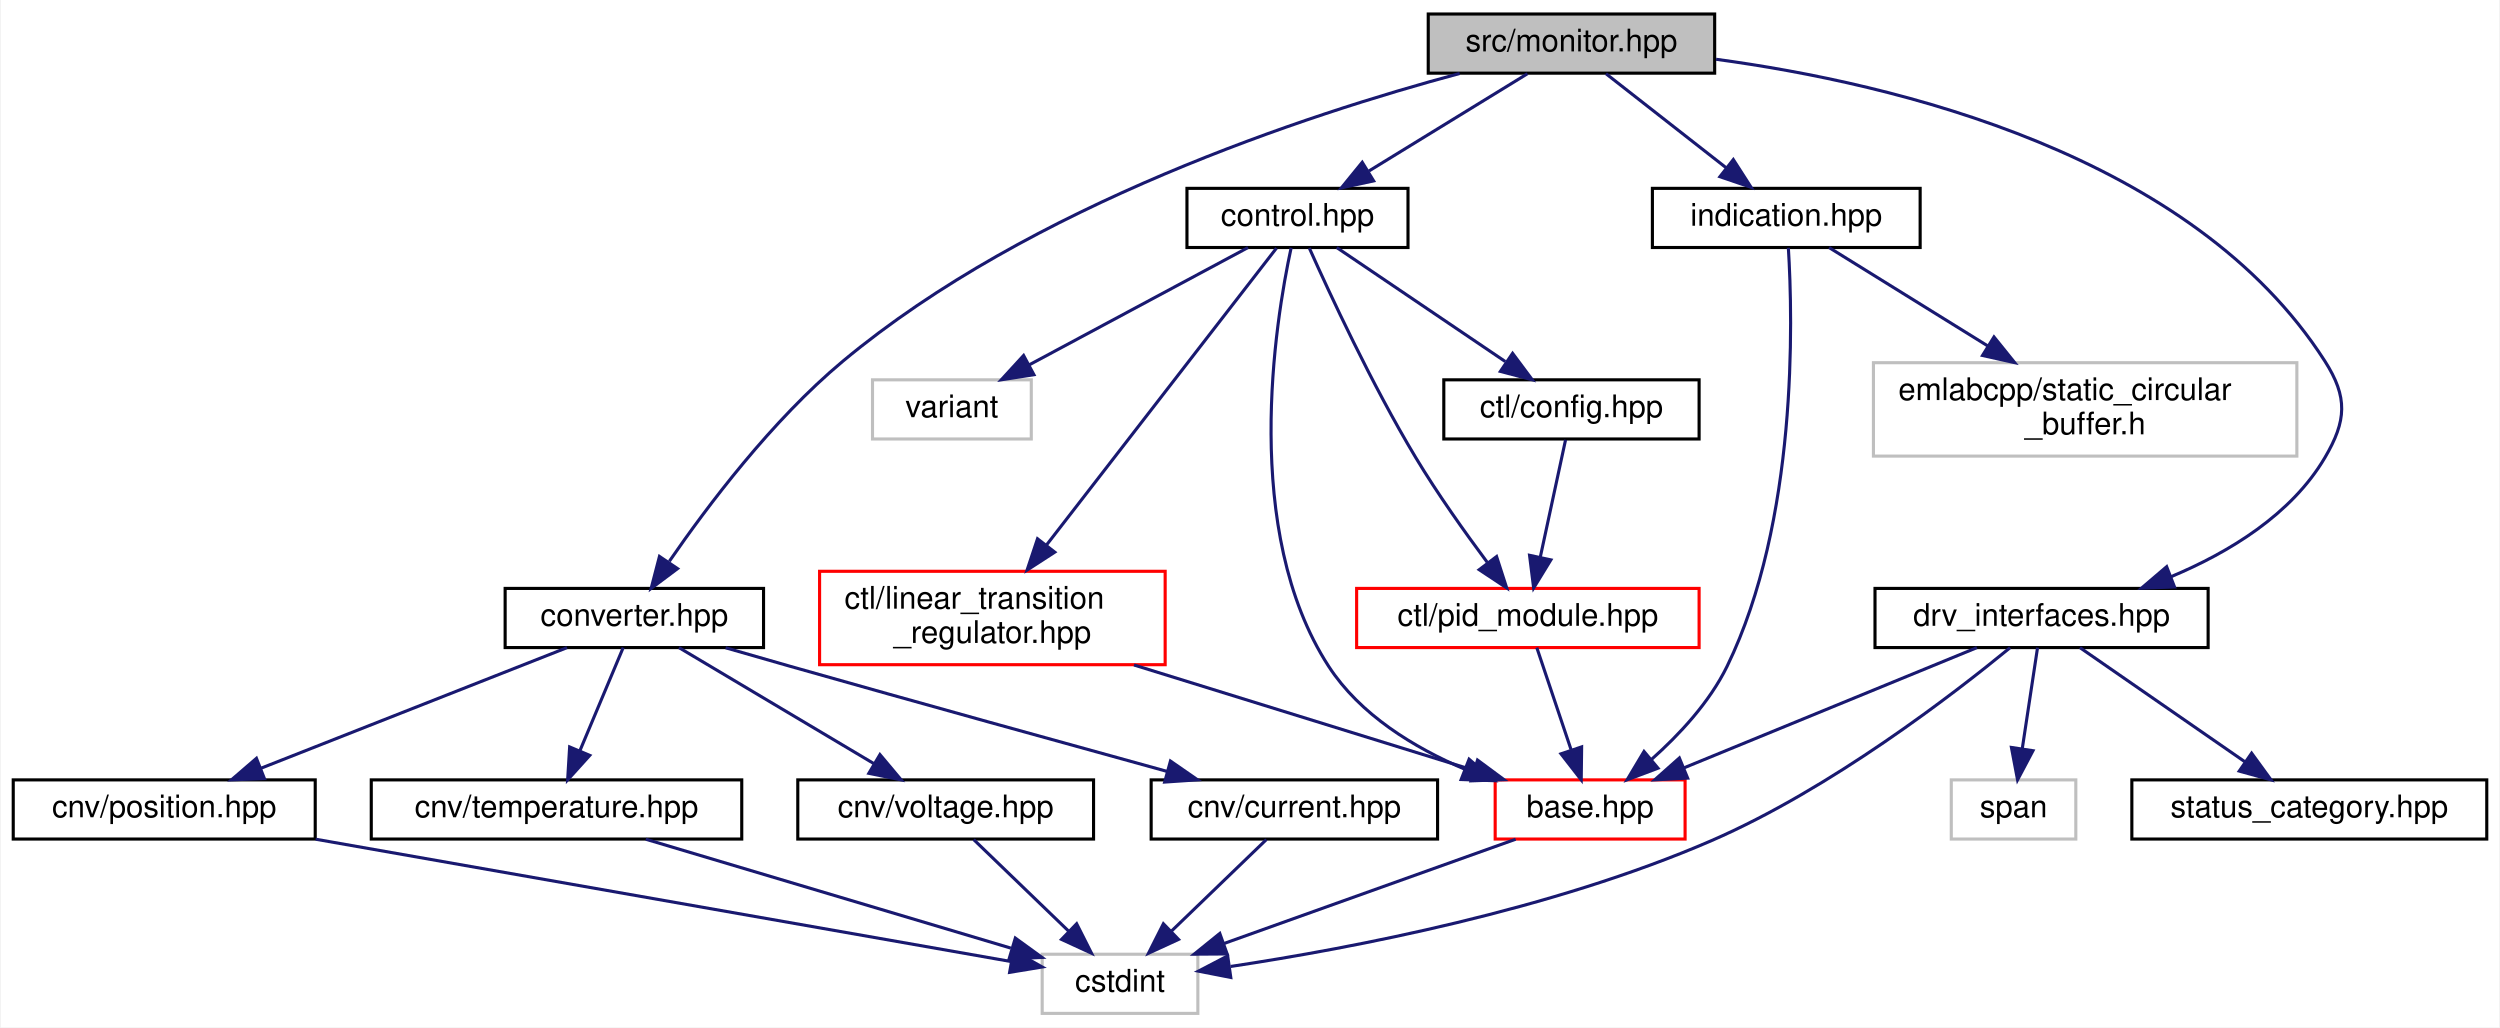
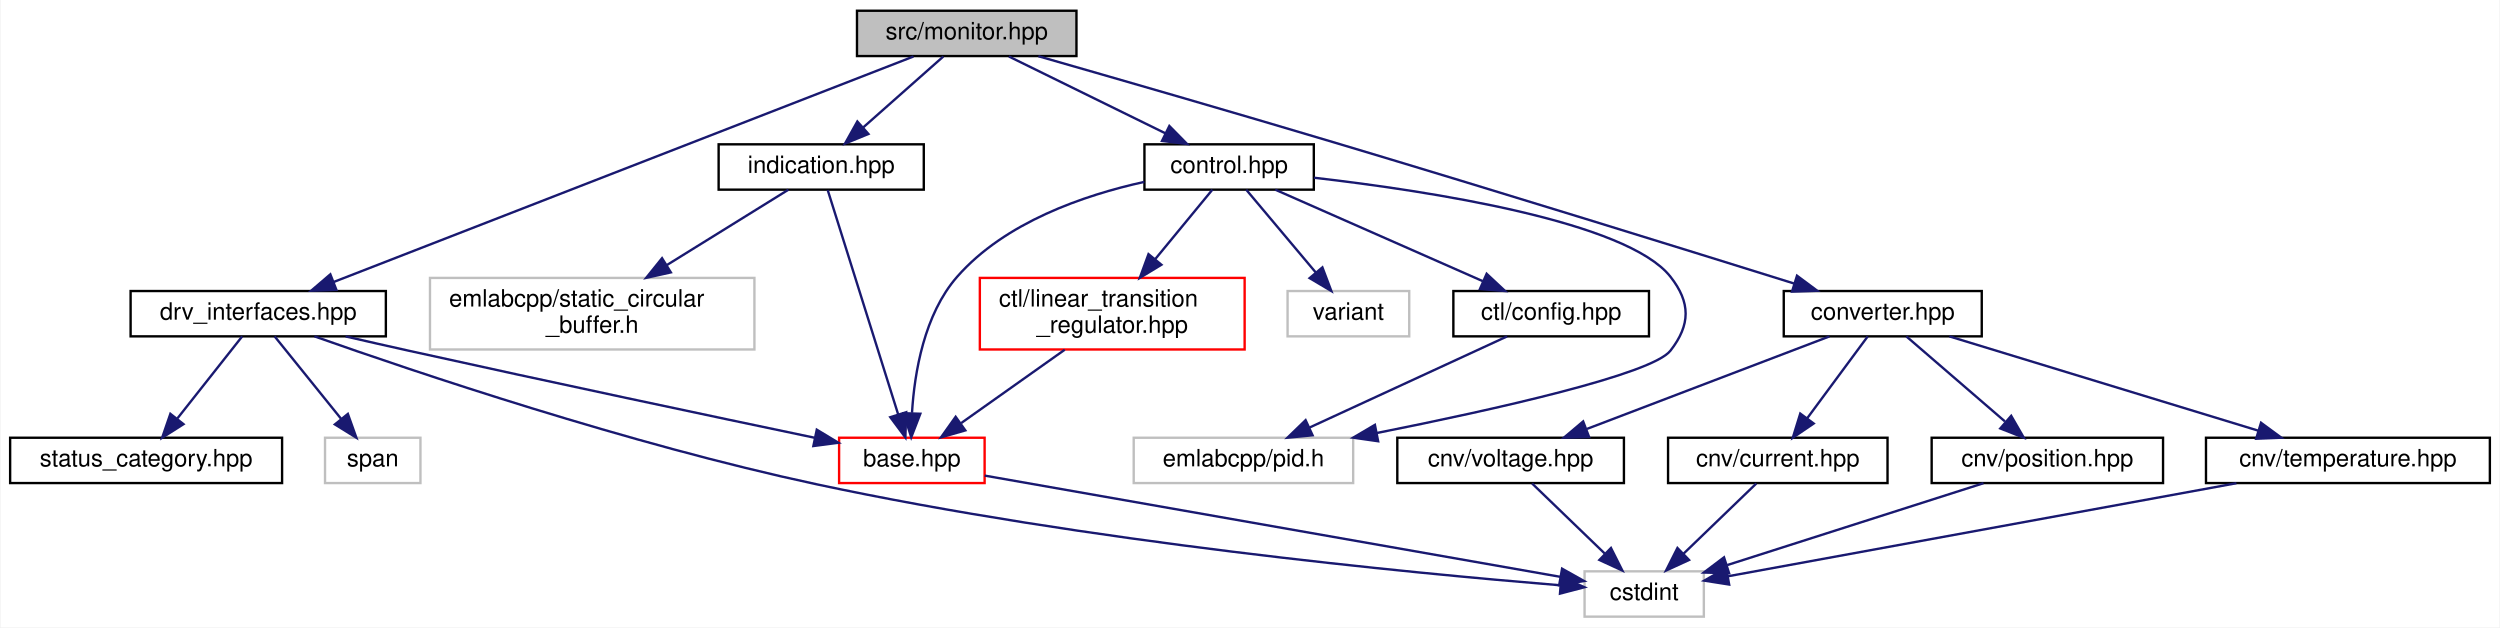
- <svg xmlns="http://www.w3.org/2000/svg" xmlns:xlink="http://www.w3.org/1999/xlink" width="803pt" height="330pt" viewBox="0.00 0.00 802.50 330.00">
-   <g id="graph0" class="graph" transform="scale(1 1) rotate(0) translate(4 326)">
-     <polygon fill="white" stroke="transparent" points="-4,4 -4,-326 798.5,-326 798.5,4 -4,4" />
+ <svg xmlns="http://www.w3.org/2000/svg" xmlns:xlink="http://www.w3.org/1999/xlink" width="1048pt" height="263pt" viewBox="0.00 0.00 1047.50 263.00">
+   <g id="graph0" class="graph" transform="scale(1 1) rotate(0) translate(4 259)">
+     <polygon fill="white" stroke="transparent" points="-4,4 -4,-259 1043.5,-259 1043.5,4 -4,4" />
    <g id="node1" class="node">
      <g id="a_node1">
        <a xlink:title=" ">
-           <polygon fill="#bfbfbf" stroke="black" points="454.5,-302.5 454.5,-321.5 546.5,-321.5 546.5,-302.5 454.5,-302.5" />
-           <text text-anchor="middle" x="500.5" y="-309.5" font-family="Helvetica,sans-Serif" font-size="10.00">src/monitor.hpp</text>
+           <polygon fill="#bfbfbf" stroke="black" points="355,-235.5 355,-254.5 447,-254.5 447,-235.5 355,-235.5" />
+           <text text-anchor="middle" x="401" y="-242.5" font-family="Helvetica,sans-Serif" font-size="10.00">src/monitor.hpp</text>
        </a>
      </g>
    </g>
    <g id="node2" class="node">
      <g id="a_node2">
        <a xlink:href="control_8hpp.html" target="_top" xlink:title=" ">
-           <polygon fill="white" stroke="black" points="377,-246.5 377,-265.5 448,-265.5 448,-246.5 377,-246.5" />
-           <text text-anchor="middle" x="412.5" y="-253.5" font-family="Helvetica,sans-Serif" font-size="10.00">control.hpp</text>
+           <polygon fill="white" stroke="black" points="475.5,-179.5 475.5,-198.5 546.5,-198.5 546.5,-179.5 475.5,-179.5" />
+           <text text-anchor="middle" x="511" y="-186.5" font-family="Helvetica,sans-Serif" font-size="10.00">control.hpp</text>
        </a>
      </g>
    </g>
    <g id="edge1" class="edge">
-       <path fill="none" stroke="midnightblue" d="M486.36,-302.32C472.63,-293.9 451.56,-280.97 435.44,-271.07" />
-       <polygon fill="midnightblue" stroke="midnightblue" points="436.96,-267.9 426.6,-265.65 433.3,-273.87 436.96,-267.9" />
+       <path fill="none" stroke="midnightblue" d="M418.67,-235.32C436.39,-226.62 463.9,-213.12 484.29,-203.11" />
+       <polygon fill="midnightblue" stroke="midnightblue" points="485.94,-206.2 493.37,-198.65 482.85,-199.92 485.94,-206.2" />
    </g>
    <g id="node9" class="node">
      <g id="a_node9">
        <a xlink:href="converter_8hpp.html" target="_top" xlink:title=" ">
-           <polygon fill="white" stroke="black" points="158,-118 158,-137 241,-137 241,-118 158,-118" />
-           <text text-anchor="middle" x="199.5" y="-125" font-family="Helvetica,sans-Serif" font-size="10.00">converter.hpp</text>
-         </a>
-       </g>
-     </g>
-     <g id="edge11" class="edge">
-       <path fill="none" stroke="midnightblue" d="M464.59,-302.4C415.5,-289.22 326.68,-260.12 266.5,-210 243.7,-191.01 222.93,-163.42 210.74,-145.71" />
-       <polygon fill="midnightblue" stroke="midnightblue" points="213.38,-143.36 204.9,-137.01 207.57,-147.27 213.38,-143.36" />
+           <polygon fill="white" stroke="black" points="743.5,-118 743.5,-137 826.5,-137 826.5,-118 743.5,-118" />
+           <text text-anchor="middle" x="785" y="-125" font-family="Helvetica,sans-Serif" font-size="10.00">converter.hpp</text>
+         </a>
+       </g>
+     </g>
+     <g id="edge10" class="edge">
+       <path fill="none" stroke="midnightblue" d="M431.05,-235.43C462.3,-226.48 512.64,-211.97 556,-199 623.81,-178.72 702.63,-154.26 747.88,-140.13" />
+       <polygon fill="midnightblue" stroke="midnightblue" points="749.05,-143.43 757.55,-137.11 746.96,-136.75 749.05,-143.43" />
    </g>
    <g id="node14" class="node">
      <g id="a_node14">
        <a xlink:href="drv__interfaces_8hpp.html" target="_top" xlink:title=" ">
-           <polygon fill="white" stroke="black" points="598,-118 598,-137 705,-137 705,-118 598,-118" />
-           <text text-anchor="middle" x="651.5" y="-125" font-family="Helvetica,sans-Serif" font-size="10.00">drv_interfaces.hpp</text>
-         </a>
-       </g>
-     </g>
-     <g id="edge20" class="edge">
-       <path fill="none" stroke="midnightblue" d="M546.95,-306.96C604.48,-299.16 700.09,-276.36 742.5,-210 749.92,-198.39 749.49,-190.87 742.5,-179 731.73,-160.7 711.67,-148.56 693.12,-140.78" />
-       <polygon fill="midnightblue" stroke="midnightblue" points="694.21,-137.45 683.62,-137.1 691.68,-143.98 694.21,-137.45" />
+           <polygon fill="white" stroke="black" points="50.5,-118 50.5,-137 157.5,-137 157.5,-118 50.5,-118" />
+           <text text-anchor="middle" x="104" y="-125" font-family="Helvetica,sans-Serif" font-size="10.00">drv_interfaces.hpp</text>
+         </a>
+       </g>
+     </g>
+     <g id="edge19" class="edge">
+       <path fill="none" stroke="midnightblue" d="M378.68,-235.32C326.41,-214.99 195.96,-164.26 135.58,-140.78" />
+       <polygon fill="midnightblue" stroke="midnightblue" points="136.77,-137.49 126.18,-137.12 134.23,-144.01 136.77,-137.49" />
    </g>
    <g id="node17" class="node">
      <g id="a_node17">
        <a xlink:href="indication_8hpp.html" target="_top" xlink:title=" ">
-           <polygon fill="white" stroke="black" points="526.5,-246.5 526.5,-265.5 612.5,-265.5 612.5,-246.5 526.5,-246.5" />
-           <text text-anchor="middle" x="569.5" y="-253.5" font-family="Helvetica,sans-Serif" font-size="10.00">indication.hpp</text>
-         </a>
-       </g>
-     </g>
-     <g id="edge25" class="edge">
-       <path fill="none" stroke="midnightblue" d="M511.59,-302.32C521.99,-294.18 537.76,-281.84 550.22,-272.09" />
-       <polygon fill="midnightblue" stroke="midnightblue" points="552.49,-274.75 558.21,-265.83 548.18,-269.24 552.49,-274.75" />
+           <polygon fill="white" stroke="black" points="297,-179.5 297,-198.5 383,-198.5 383,-179.5 297,-179.5" />
+           <text text-anchor="middle" x="340" y="-186.5" font-family="Helvetica,sans-Serif" font-size="10.00">indication.hpp</text>
+         </a>
+       </g>
+     </g>
+     <g id="edge24" class="edge">
+       <path fill="none" stroke="midnightblue" d="M391.2,-235.32C382.18,-227.34 368.59,-215.31 357.68,-205.65" />
+       <polygon fill="midnightblue" stroke="midnightblue" points="359.79,-202.84 349.98,-198.83 355.15,-208.08 359.79,-202.84" />
    </g>
    <g id="node3" class="node">
      <g id="a_node3">
        <a xlink:href="base_8hpp.html" target="_top" xlink:title=" ">
-           <polygon fill="white" stroke="red" points="476,-56.5 476,-75.5 537,-75.5 537,-56.5 476,-56.5" />
-           <text text-anchor="middle" x="506.5" y="-63.5" font-family="Helvetica,sans-Serif" font-size="10.00">base.hpp</text>
+           <polygon fill="white" stroke="red" points="347.5,-56.5 347.5,-75.5 408.5,-75.5 408.5,-56.5 347.5,-56.5" />
+           <text text-anchor="middle" x="378" y="-63.5" font-family="Helvetica,sans-Serif" font-size="10.00">base.hpp</text>
        </a>
      </g>
    </g>
    <g id="edge2" class="edge">
-       <path fill="none" stroke="midnightblue" d="M410.46,-246.39C405.35,-222.7 394.37,-155.46 422.5,-112 432.57,-96.44 449.91,-85.88 466.23,-78.93" />
-       <polygon fill="midnightblue" stroke="midnightblue" points="467.62,-82.14 475.66,-75.24 465.07,-75.62 467.62,-82.14" />
+       <path fill="none" stroke="midnightblue" d="M475.43,-182.75C450.05,-177.16 416.99,-165.8 397,-143 383.16,-127.21 379.1,-102.83 378.06,-85.96" />
+       <polygon fill="midnightblue" stroke="midnightblue" points="381.55,-85.56 377.74,-75.68 374.55,-85.78 381.55,-85.56" />
    </g>
    <g id="node5" class="node">
      <g id="a_node5">
        <a xlink:href="ctl_2config_8hpp.html" target="_top" xlink:title=" ">
-           <polygon fill="white" stroke="black" points="459.5,-185 459.5,-204 541.5,-204 541.5,-185 459.5,-185" />
-           <text text-anchor="middle" x="500.5" y="-192" font-family="Helvetica,sans-Serif" font-size="10.00">ctl/config.hpp</text>
+           <polygon fill="white" stroke="black" points="605,-118 605,-137 687,-137 687,-118 605,-118" />
+           <text text-anchor="middle" x="646" y="-125" font-family="Helvetica,sans-Serif" font-size="10.00">ctl/config.hpp</text>
        </a>
      </g>
    </g>
    <g id="edge4" class="edge">
-       <path fill="none" stroke="midnightblue" d="M425.11,-246.48C439.22,-236.93 462.33,-221.31 479.25,-209.87" />
-       <polygon fill="midnightblue" stroke="midnightblue" points="481.59,-212.51 487.92,-204.01 477.67,-206.71 481.59,-212.51" />
+       <path fill="none" stroke="midnightblue" d="M530.34,-179.48C553.1,-169.45 591.09,-152.7 617.29,-141.15" />
+       <polygon fill="midnightblue" stroke="midnightblue" points="618.95,-144.24 626.69,-137.01 616.13,-137.84 618.95,-144.24" />
    </g>
    <g id="node6" class="node">
      <g id="a_node6">
-         <a xlink:href="pid__module_8hpp.html" target="_top" xlink:title=" ">
-           <polygon fill="white" stroke="red" points="431.5,-118 431.5,-137 541.5,-137 541.5,-118 431.5,-118" />
-           <text text-anchor="middle" x="486.5" y="-125" font-family="Helvetica,sans-Serif" font-size="10.00">ctl/pid_module.hpp</text>
-         </a>
-       </g>
-     </g>
-     <g id="edge9" class="edge">
-       <path fill="none" stroke="midnightblue" d="M416.3,-246.33C422.71,-231.98 436.36,-202.51 450.5,-179 457.48,-167.39 466.29,-155 473.45,-145.39" />
-       <polygon fill="midnightblue" stroke="midnightblue" points="476.45,-147.24 479.7,-137.16 470.87,-143.01 476.45,-147.24" />
+         <a xlink:title=" ">
+           <polygon fill="white" stroke="#bfbfbf" points="471,-56.5 471,-75.5 563,-75.5 563,-56.5 471,-56.5" />
+           <text text-anchor="middle" x="517" y="-63.5" font-family="Helvetica,sans-Serif" font-size="10.00">emlabcpp/pid.h</text>
+         </a>
+       </g>
+     </g>
+     <g id="edge8" class="edge">
+       <path fill="none" stroke="midnightblue" d="M546.59,-184.5C595.02,-178.92 677.77,-166.2 696,-143 704.51,-132.17 704.47,-122.87 696,-112 688.26,-102.07 622.55,-87.37 572.97,-77.5" />
+       <polygon fill="midnightblue" stroke="midnightblue" points="573.47,-74.03 562.98,-75.53 572.11,-80.9 573.47,-74.03" />
    </g>
    <g id="node7" class="node">
      <g id="a_node7">
        <a xlink:href="linear__transition__regulator_8hpp.html" target="_top" xlink:title=" ">
-           <polygon fill="white" stroke="red" points="259,-112.5 259,-142.5 370,-142.5 370,-112.5 259,-112.5" />
-           <text text-anchor="start" x="267" y="-130.5" font-family="Helvetica,sans-Serif" font-size="10.00">ctl/linear_transition</text>
-           <text text-anchor="middle" x="314.5" y="-119.5" font-family="Helvetica,sans-Serif" font-size="10.00">_regulator.hpp</text>
-         </a>
-       </g>
-     </g>
-     <g id="edge7" class="edge">
-       <path fill="none" stroke="midnightblue" d="M405.76,-246.31C390.72,-226.88 353.96,-179.44 331.96,-151.04" />
-       <polygon fill="midnightblue" stroke="midnightblue" points="334.54,-148.65 325.65,-142.89 329,-152.94 334.54,-148.65" />
+           <polygon fill="white" stroke="red" points="406.5,-112.5 406.5,-142.5 517.5,-142.5 517.5,-112.5 406.5,-112.5" />
+           <text text-anchor="start" x="414.5" y="-130.5" font-family="Helvetica,sans-Serif" font-size="10.00">ctl/linear_transition</text>
+           <text text-anchor="middle" x="462" y="-119.5" font-family="Helvetica,sans-Serif" font-size="10.00">_regulator.hpp</text>
+         </a>
+       </g>
+     </g>
+     <g id="edge6" class="edge">
+       <path fill="none" stroke="midnightblue" d="M503.98,-179.48C497.72,-171.87 488.27,-160.4 479.92,-150.26" />
+       <polygon fill="midnightblue" stroke="midnightblue" points="482.61,-148.02 473.55,-142.52 477.2,-152.47 482.61,-148.02" />
    </g>
    <g id="node8" class="node">
      <g id="a_node8">
        <a xlink:title=" ">
-           <polygon fill="white" stroke="#bfbfbf" points="276,-185 276,-204 327,-204 327,-185 276,-185" />
-           <text text-anchor="middle" x="301.5" y="-192" font-family="Helvetica,sans-Serif" font-size="10.00">variant</text>
-         </a>
-       </g>
-     </g>
-     <g id="edge10" class="edge">
-       <path fill="none" stroke="midnightblue" d="M396.6,-246.48C378.22,-236.62 347.74,-220.29 326.26,-208.77" />
-       <polygon fill="midnightblue" stroke="midnightblue" points="327.84,-205.65 317.37,-204.01 324.53,-211.82 327.84,-205.65" />
+           <polygon fill="white" stroke="#bfbfbf" points="535.5,-118 535.5,-137 586.5,-137 586.5,-118 535.5,-118" />
+           <text text-anchor="middle" x="561" y="-125" font-family="Helvetica,sans-Serif" font-size="10.00">variant</text>
+         </a>
+       </g>
+     </g>
+     <g id="edge9" class="edge">
+       <path fill="none" stroke="midnightblue" d="M518.16,-179.48C525.74,-170.46 537.87,-156.02 547.29,-144.81" />
+       <polygon fill="midnightblue" stroke="midnightblue" points="550.1,-146.92 553.85,-137.01 544.74,-142.41 550.1,-146.92" />
    </g>
    <g id="node4" class="node">
      <g id="a_node4">
        <a xlink:title=" ">
-           <polygon fill="white" stroke="#bfbfbf" points="330.5,-0.5 330.5,-19.5 380.5,-19.5 380.5,-0.5 330.5,-0.5" />
-           <text text-anchor="middle" x="355.5" y="-7.5" font-family="Helvetica,sans-Serif" font-size="10.00">cstdint</text>
+           <polygon fill="white" stroke="#bfbfbf" points="660,-0.5 660,-19.5 710,-19.5 710,-0.5 660,-0.5" />
+           <text text-anchor="middle" x="685" y="-7.5" font-family="Helvetica,sans-Serif" font-size="10.00">cstdint</text>
        </a>
      </g>
    </g>
    <g id="edge3" class="edge">
-       <path fill="none" stroke="midnightblue" d="M482.57,-56.44C457.28,-47.4 417.2,-33.06 388.82,-22.92" />
-       <polygon fill="midnightblue" stroke="midnightblue" points="389.91,-19.59 379.31,-19.52 387.55,-26.18 389.91,-19.59" />
+       <path fill="none" stroke="midnightblue" d="M408.56,-59.62C465.91,-49.54 589.33,-27.83 649.95,-17.17" />
+       <polygon fill="midnightblue" stroke="midnightblue" points="650.57,-20.61 659.81,-15.43 649.36,-13.72 650.57,-20.61" />
    </g>
    <g id="edge5" class="edge">
-       <path fill="none" stroke="midnightblue" d="M498.61,-184.73C496.53,-175.09 493.13,-159.3 490.46,-146.91" />
-       <polygon fill="midnightblue" stroke="midnightblue" points="493.89,-146.17 488.36,-137.13 487.04,-147.64 493.89,-146.17" />
-     </g>
-     <g id="edge6" class="edge">
-       <path fill="none" stroke="midnightblue" d="M489.37,-117.98C492.22,-109.49 496.68,-96.2 500.34,-85.32" />
-       <polygon fill="midnightblue" stroke="midnightblue" points="503.77,-86.1 503.64,-75.51 497.14,-83.87 503.77,-86.1" />
-     </g>
-     <g id="edge8" class="edge">
-       <path fill="none" stroke="midnightblue" d="M360,-112.4C393.32,-102.07 437.99,-88.23 469.21,-78.56" />
-       <polygon fill="midnightblue" stroke="midnightblue" points="470.33,-81.87 478.84,-75.57 468.25,-75.19 470.33,-81.87" />
+       <path fill="none" stroke="midnightblue" d="M627.52,-117.98C605.87,-107.99 569.79,-91.35 544.77,-79.81" />
+       <polygon fill="midnightblue" stroke="midnightblue" points="545.99,-76.52 535.45,-75.51 543.06,-82.88 545.99,-76.52" />
+     </g>
+     <g id="edge7" class="edge">
+       <path fill="none" stroke="midnightblue" d="M442.09,-112.4C429.01,-103.13 411.92,-91.03 398.68,-81.65" />
+       <polygon fill="midnightblue" stroke="midnightblue" points="400.41,-78.58 390.22,-75.66 396.36,-84.29 400.41,-78.58" />
    </g>
    <g id="node10" class="node">
      <g id="a_node10">
        <a xlink:href="current_8hpp.html" target="_top" xlink:title=" ">
-           <polygon fill="white" stroke="black" points="365.5,-56.5 365.5,-75.5 457.5,-75.5 457.5,-56.5 365.5,-56.5" />
-           <text text-anchor="middle" x="411.5" y="-63.5" font-family="Helvetica,sans-Serif" font-size="10.00">cnv/current.hpp</text>
-         </a>
-       </g>
-     </g>
-     <g id="edge12" class="edge">
-       <path fill="none" stroke="midnightblue" d="M228.83,-117.93C235.61,-115.97 242.81,-113.9 249.5,-112 290.73,-100.3 337.95,-87.22 370.73,-78.19" />
-       <polygon fill="midnightblue" stroke="midnightblue" points="371.7,-81.55 380.41,-75.52 369.84,-74.8 371.7,-81.55" />
+           <polygon fill="white" stroke="black" points="695,-56.5 695,-75.5 787,-75.5 787,-56.5 695,-56.5" />
+           <text text-anchor="middle" x="741" y="-63.5" font-family="Helvetica,sans-Serif" font-size="10.00">cnv/current.hpp</text>
+         </a>
+       </g>
+     </g>
+     <g id="edge11" class="edge">
+       <path fill="none" stroke="midnightblue" d="M778.7,-117.98C772.1,-109.05 761.56,-94.81 753.31,-83.64" />
+       <polygon fill="midnightblue" stroke="midnightblue" points="756.05,-81.47 747.29,-75.51 750.42,-85.63 756.05,-81.47" />
    </g>
    <g id="node11" class="node">
      <g id="a_node11">
        <a xlink:href="position_8hpp.html" target="_top" xlink:title=" ">
-           <polygon fill="white" stroke="black" points="0,-56.5 0,-75.5 97,-75.5 97,-56.5 0,-56.5" />
-           <text text-anchor="middle" x="48.5" y="-63.5" font-family="Helvetica,sans-Serif" font-size="10.00">cnv/position.hpp</text>
-         </a>
-       </g>
-     </g>
-     <g id="edge14" class="edge">
-       <path fill="none" stroke="midnightblue" d="M177.87,-117.98C152.08,-107.81 108.79,-90.76 79.46,-79.2" />
-       <polygon fill="midnightblue" stroke="midnightblue" points="80.68,-75.92 70.09,-75.51 78.12,-82.43 80.68,-75.92" />
+           <polygon fill="white" stroke="black" points="805.5,-56.5 805.5,-75.5 902.5,-75.5 902.5,-56.5 805.5,-56.5" />
+           <text text-anchor="middle" x="854" y="-63.5" font-family="Helvetica,sans-Serif" font-size="10.00">cnv/position.hpp</text>
+         </a>
+       </g>
+     </g>
+     <g id="edge13" class="edge">
+       <path fill="none" stroke="midnightblue" d="M794.89,-117.98C805.65,-108.7 823.07,-93.67 836.22,-82.33" />
+       <polygon fill="midnightblue" stroke="midnightblue" points="838.84,-84.69 844.13,-75.51 834.27,-79.39 838.84,-84.69" />
    </g>
    <g id="node12" class="node">
      <g id="a_node12">
        <a xlink:href="temperature_8hpp.html" target="_top" xlink:title=" ">
-           <polygon fill="white" stroke="black" points="115,-56.5 115,-75.5 234,-75.5 234,-56.5 115,-56.5" />
-           <text text-anchor="middle" x="174.5" y="-63.5" font-family="Helvetica,sans-Serif" font-size="10.00">cnv/temperature.hpp</text>
-         </a>
-       </g>
-     </g>
-     <g id="edge16" class="edge">
-       <path fill="none" stroke="midnightblue" d="M195.92,-117.98C192.32,-109.4 186.65,-95.93 182.06,-84.98" />
-       <polygon fill="midnightblue" stroke="midnightblue" points="185.18,-83.37 178.08,-75.51 178.72,-86.08 185.18,-83.37" />
+           <polygon fill="white" stroke="black" points="920.5,-56.5 920.5,-75.5 1039.5,-75.5 1039.5,-56.5 920.5,-56.5" />
+           <text text-anchor="middle" x="980" y="-63.5" font-family="Helvetica,sans-Serif" font-size="10.00">cnv/temperature.hpp</text>
+         </a>
+       </g>
+     </g>
+     <g id="edge15" class="edge">
+       <path fill="none" stroke="midnightblue" d="M812.94,-117.98C846.97,-107.59 904.58,-90.01 942.46,-78.45" />
+       <polygon fill="midnightblue" stroke="midnightblue" points="943.57,-81.78 952.11,-75.51 941.53,-75.08 943.57,-81.78" />
    </g>
    <g id="node13" class="node">
      <g id="a_node13">
        <a xlink:href="voltage_8hpp.html" target="_top" xlink:title=" ">
-           <polygon fill="white" stroke="black" points="252,-56.5 252,-75.5 347,-75.5 347,-56.5 252,-56.5" />
-           <text text-anchor="middle" x="299.5" y="-63.5" font-family="Helvetica,sans-Serif" font-size="10.00">cnv/voltage.hpp</text>
-         </a>
-       </g>
+           <polygon fill="white" stroke="black" points="581.5,-56.5 581.5,-75.5 676.5,-75.5 676.5,-56.5 581.5,-56.5" />
+           <text text-anchor="middle" x="629" y="-63.5" font-family="Helvetica,sans-Serif" font-size="10.00">cnv/voltage.hpp</text>
+         </a>
+       </g>
+     </g>
+     <g id="edge17" class="edge">
+       <path fill="none" stroke="midnightblue" d="M762.65,-117.98C736.01,-107.81 691.29,-90.76 660.99,-79.2" />
+       <polygon fill="midnightblue" stroke="midnightblue" points="661.9,-75.8 651.31,-75.51 659.41,-82.34 661.9,-75.8" />
+     </g>
+     <g id="edge12" class="edge">
+       <path fill="none" stroke="midnightblue" d="M732,-56.32C723.81,-48.42 711.49,-36.55 701.53,-26.94" />
+       <polygon fill="midnightblue" stroke="midnightblue" points="703.79,-24.26 694.16,-19.83 698.93,-29.29 703.79,-24.26" />
+     </g>
+     <g id="edge14" class="edge">
+       <path fill="none" stroke="midnightblue" d="M827.22,-56.44C798.16,-47.16 751.66,-32.3 719.79,-22.12" />
+       <polygon fill="midnightblue" stroke="midnightblue" points="720.59,-18.7 710,-18.99 718.46,-25.37 720.59,-18.7" />
+     </g>
+     <g id="edge16" class="edge">
+       <path fill="none" stroke="midnightblue" d="M933.26,-56.44C874.01,-45.6 773.21,-27.15 720.11,-17.43" />
+       <polygon fill="midnightblue" stroke="midnightblue" points="720.62,-13.96 710.16,-15.6 719.36,-20.85 720.62,-13.96" />
    </g>
    <g id="edge18" class="edge">
-       <path fill="none" stroke="midnightblue" d="M213.83,-117.98C230.16,-108.25 257.1,-92.23 276.41,-80.74" />
-       <polygon fill="midnightblue" stroke="midnightblue" points="278.39,-83.63 285.2,-75.51 274.82,-77.61 278.39,-83.63" />
-     </g>
-     <g id="edge13" class="edge">
-       <path fill="none" stroke="midnightblue" d="M402.5,-56.32C394.31,-48.42 381.99,-36.55 372.03,-26.94" />
-       <polygon fill="midnightblue" stroke="midnightblue" points="374.29,-24.26 364.66,-19.83 369.43,-29.29 374.29,-24.26" />
-     </g>
-     <g id="edge15" class="edge">
-       <path fill="none" stroke="midnightblue" d="M97.15,-56.44C159.41,-45.49 265.76,-26.78 320.57,-17.14" />
-       <polygon fill="midnightblue" stroke="midnightblue" points="321.26,-20.58 330.5,-15.4 320.04,-13.68 321.26,-20.58" />
-     </g>
-     <g id="edge17" class="edge">
-       <path fill="none" stroke="midnightblue" d="M203.18,-56.44C234.98,-46.96 286.28,-31.65 320.44,-21.46" />
-       <polygon fill="midnightblue" stroke="midnightblue" points="321.87,-24.69 330.45,-18.47 319.87,-17.98 321.87,-24.69" />
-     </g>
-     <g id="edge19" class="edge">
-       <path fill="none" stroke="midnightblue" d="M308.5,-56.32C316.69,-48.42 329.01,-36.55 338.97,-26.94" />
-       <polygon fill="midnightblue" stroke="midnightblue" points="341.57,-29.29 346.34,-19.83 336.71,-24.26 341.57,-29.29" />
-     </g>
-     <g id="edge21" class="edge">
-       <path fill="none" stroke="midnightblue" d="M630.73,-117.98C606.07,-107.86 564.75,-90.9 536.6,-79.35" />
-       <polygon fill="midnightblue" stroke="midnightblue" points="537.82,-76.07 527.24,-75.51 535.16,-82.54 537.82,-76.07" />
-     </g>
-     <g id="edge23" class="edge">
-       <path fill="none" stroke="midnightblue" d="M641.39,-117.96C623.33,-103.14 583.81,-72.64 545.5,-56 494.2,-33.72 430.11,-21.47 391.02,-15.57" />
-       <polygon fill="midnightblue" stroke="midnightblue" points="391.08,-12.04 380.69,-14.07 390.08,-18.97 391.08,-12.04" />
+       <path fill="none" stroke="midnightblue" d="M638,-56.32C646.19,-48.42 658.51,-36.55 668.47,-26.94" />
+       <polygon fill="midnightblue" stroke="midnightblue" points="671.07,-29.29 675.84,-19.83 666.21,-24.26 671.07,-29.29" />
+     </g>
+     <g id="edge20" class="edge">
+       <path fill="none" stroke="midnightblue" d="M140.62,-117.97C149.27,-115.98 158.45,-113.89 167,-112 226.12,-98.89 294.72,-84.39 337.25,-75.49" />
+       <polygon fill="midnightblue" stroke="midnightblue" points="338.14,-78.88 347.22,-73.4 336.71,-72.02 338.14,-78.88" />
+     </g>
+     <g id="edge22" class="edge">
+       <path fill="none" stroke="midnightblue" d="M127.58,-117.99C169.41,-103.21 259.58,-72.78 338,-56 450.59,-31.91 586.67,-18.82 649.74,-13.65" />
+       <polygon fill="midnightblue" stroke="midnightblue" points="650.25,-17.12 659.94,-12.83 649.69,-10.15 650.25,-17.12" />
    </g>
    <g id="node15" class="node">
      <g id="a_node15">
        <a xlink:href="status__category_8hpp.html" target="_top" xlink:title=" ">
-           <polygon fill="white" stroke="black" points="680.5,-56.5 680.5,-75.5 794.5,-75.5 794.5,-56.5 680.5,-56.5" />
-           <text text-anchor="middle" x="737.5" y="-63.5" font-family="Helvetica,sans-Serif" font-size="10.00">status_category.hpp</text>
-         </a>
-       </g>
-     </g>
-     <g id="edge22" class="edge">
-       <path fill="none" stroke="midnightblue" d="M663.82,-117.98C677.62,-108.43 700.2,-92.81 716.73,-81.37" />
-       <polygon fill="midnightblue" stroke="midnightblue" points="718.97,-84.08 725.2,-75.51 714.99,-78.32 718.97,-84.08" />
+           <polygon fill="white" stroke="black" points="0,-56.5 0,-75.5 114,-75.5 114,-56.5 0,-56.5" />
+           <text text-anchor="middle" x="57" y="-63.5" font-family="Helvetica,sans-Serif" font-size="10.00">status_category.hpp</text>
+         </a>
+       </g>
+     </g>
+     <g id="edge21" class="edge">
+       <path fill="none" stroke="midnightblue" d="M97.27,-117.98C90.22,-109.05 78.97,-94.81 70.15,-83.64" />
+       <polygon fill="midnightblue" stroke="midnightblue" points="72.67,-81.19 63.72,-75.51 67.17,-85.53 72.67,-81.19" />
    </g>
    <g id="node16" class="node">
      <g id="a_node16">
        <a xlink:title=" ">
-           <polygon fill="white" stroke="#bfbfbf" points="622.5,-56.5 622.5,-75.5 662.5,-75.5 662.5,-56.5 622.5,-56.5" />
-           <text text-anchor="middle" x="642.5" y="-63.5" font-family="Helvetica,sans-Serif" font-size="10.00">span</text>
-         </a>
-       </g>
-     </g>
-     <g id="edge24" class="edge">
-       <path fill="none" stroke="midnightblue" d="M650.21,-117.98C648.94,-109.58 646.96,-96.48 645.32,-85.66" />
-       <polygon fill="midnightblue" stroke="midnightblue" points="648.74,-84.87 643.79,-75.51 641.82,-85.92 648.74,-84.87" />
-     </g>
-     <g id="edge26" class="edge">
-       <path fill="none" stroke="midnightblue" d="M570.17,-246.41C571.61,-223.34 573.2,-158.61 550.5,-112 544.86,-100.42 535.08,-89.96 526.17,-82.04" />
-       <polygon fill="midnightblue" stroke="midnightblue" points="528.3,-79.26 518.38,-75.53 523.81,-84.63 528.3,-79.26" />
+           <polygon fill="white" stroke="#bfbfbf" points="132,-56.5 132,-75.5 172,-75.5 172,-56.5 132,-56.5" />
+           <text text-anchor="middle" x="152" y="-63.5" font-family="Helvetica,sans-Serif" font-size="10.00">span</text>
+         </a>
+       </g>
+     </g>
+     <g id="edge23" class="edge">
+       <path fill="none" stroke="midnightblue" d="M110.88,-117.98C118.15,-108.96 129.8,-94.52 138.84,-83.31" />
+       <polygon fill="midnightblue" stroke="midnightblue" points="141.58,-85.49 145.14,-75.51 136.13,-81.09 141.58,-85.49" />
+     </g>
+     <g id="edge25" class="edge">
+       <path fill="none" stroke="midnightblue" d="M342.73,-179.3C348.9,-159.68 363.98,-111.64 372.29,-85.19" />
+       <polygon fill="midnightblue" stroke="midnightblue" points="375.63,-86.21 375.29,-75.62 368.96,-84.12 375.63,-86.21" />
    </g>
    <g id="node18" class="node">
      <g id="a_node18">
        <a xlink:title=" ">
-           <polygon fill="white" stroke="#bfbfbf" points="597.5,-179.5 597.5,-209.5 733.5,-209.5 733.5,-179.5 597.5,-179.5" />
-           <text text-anchor="start" x="605.5" y="-197.5" font-family="Helvetica,sans-Serif" font-size="10.00">emlabcpp/static_circular</text>
-           <text text-anchor="middle" x="665.5" y="-186.5" font-family="Helvetica,sans-Serif" font-size="10.00">_buffer.h</text>
-         </a>
-       </g>
-     </g>
-     <g id="edge27" class="edge">
-       <path fill="none" stroke="midnightblue" d="M583.25,-246.48C596.5,-238.27 617,-225.56 634.22,-214.88" />
-       <polygon fill="midnightblue" stroke="midnightblue" points="636.22,-217.77 642.87,-209.52 632.53,-211.82 636.22,-217.77" />
+           <polygon fill="white" stroke="#bfbfbf" points="176,-112.5 176,-142.5 312,-142.5 312,-112.5 176,-112.5" />
+           <text text-anchor="start" x="184" y="-130.5" font-family="Helvetica,sans-Serif" font-size="10.00">emlabcpp/static_circular</text>
+           <text text-anchor="middle" x="244" y="-119.5" font-family="Helvetica,sans-Serif" font-size="10.00">_buffer.h</text>
+         </a>
+       </g>
+     </g>
+     <g id="edge26" class="edge">
+       <path fill="none" stroke="midnightblue" d="M326.25,-179.48C313,-171.27 292.5,-158.56 275.28,-147.88" />
+       <polygon fill="midnightblue" stroke="midnightblue" points="276.97,-144.82 266.63,-142.52 273.28,-150.77 276.97,-144.82" />
    </g>
  </g>
</svg>
